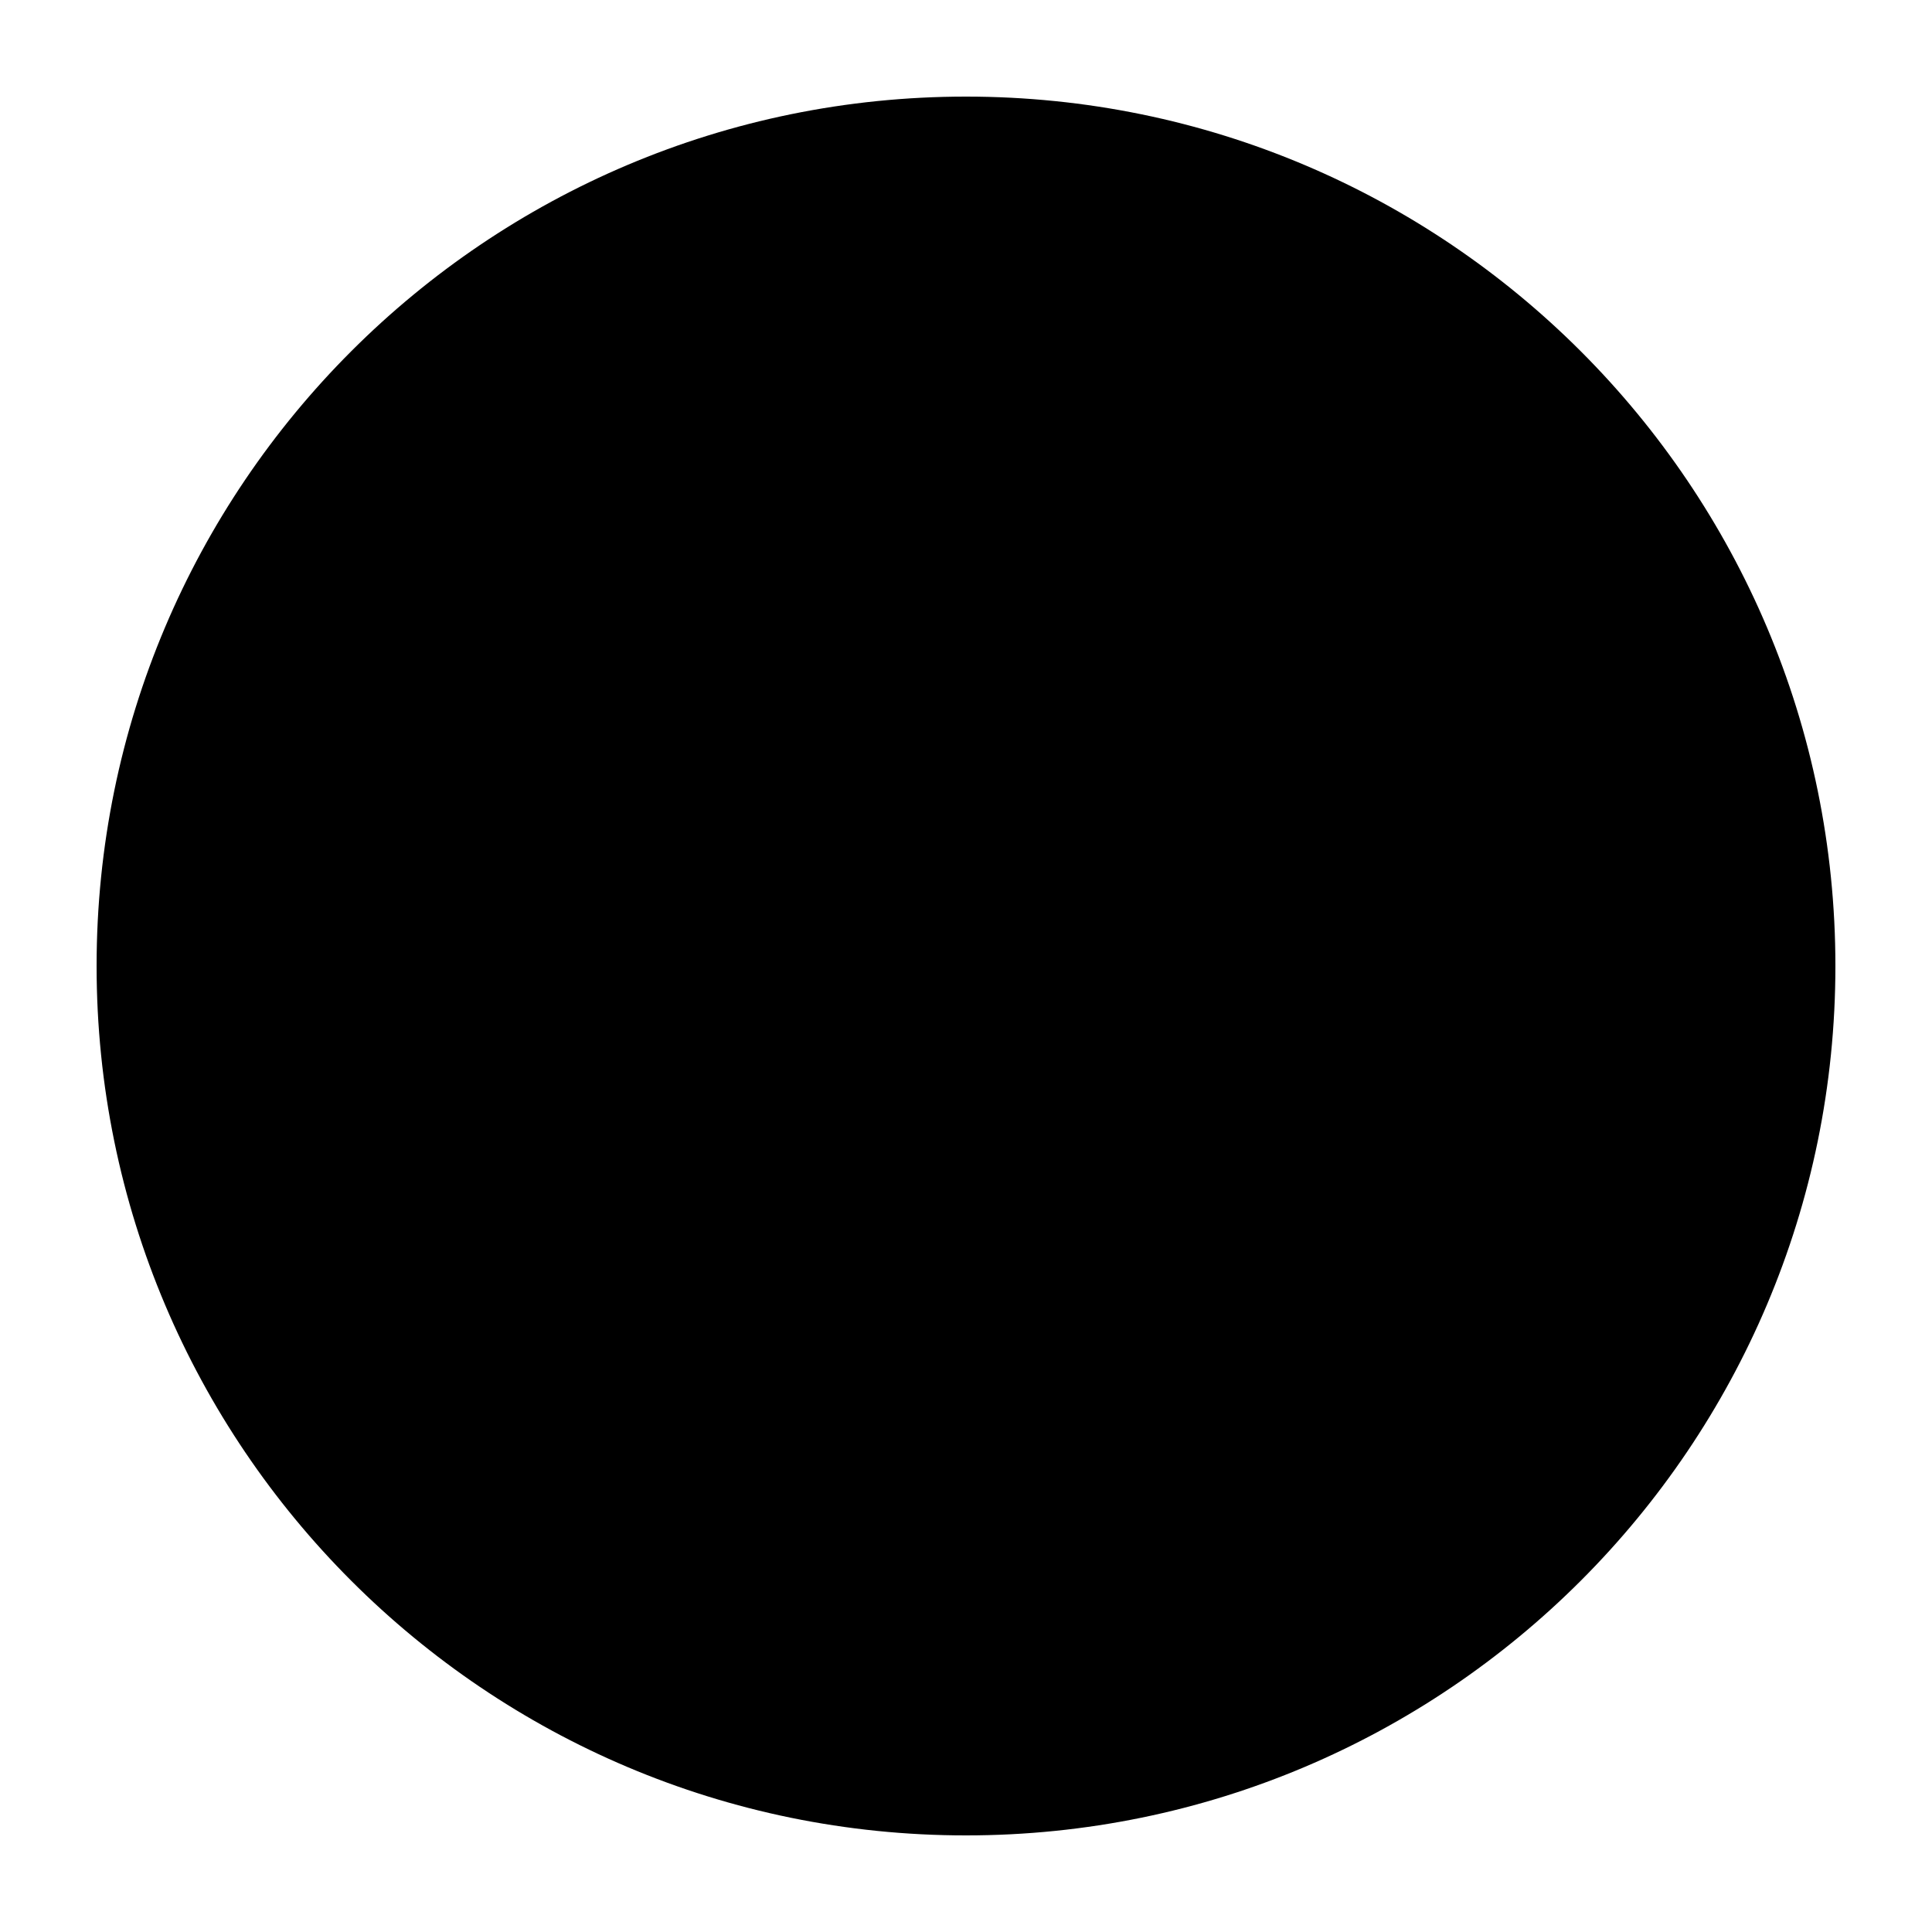
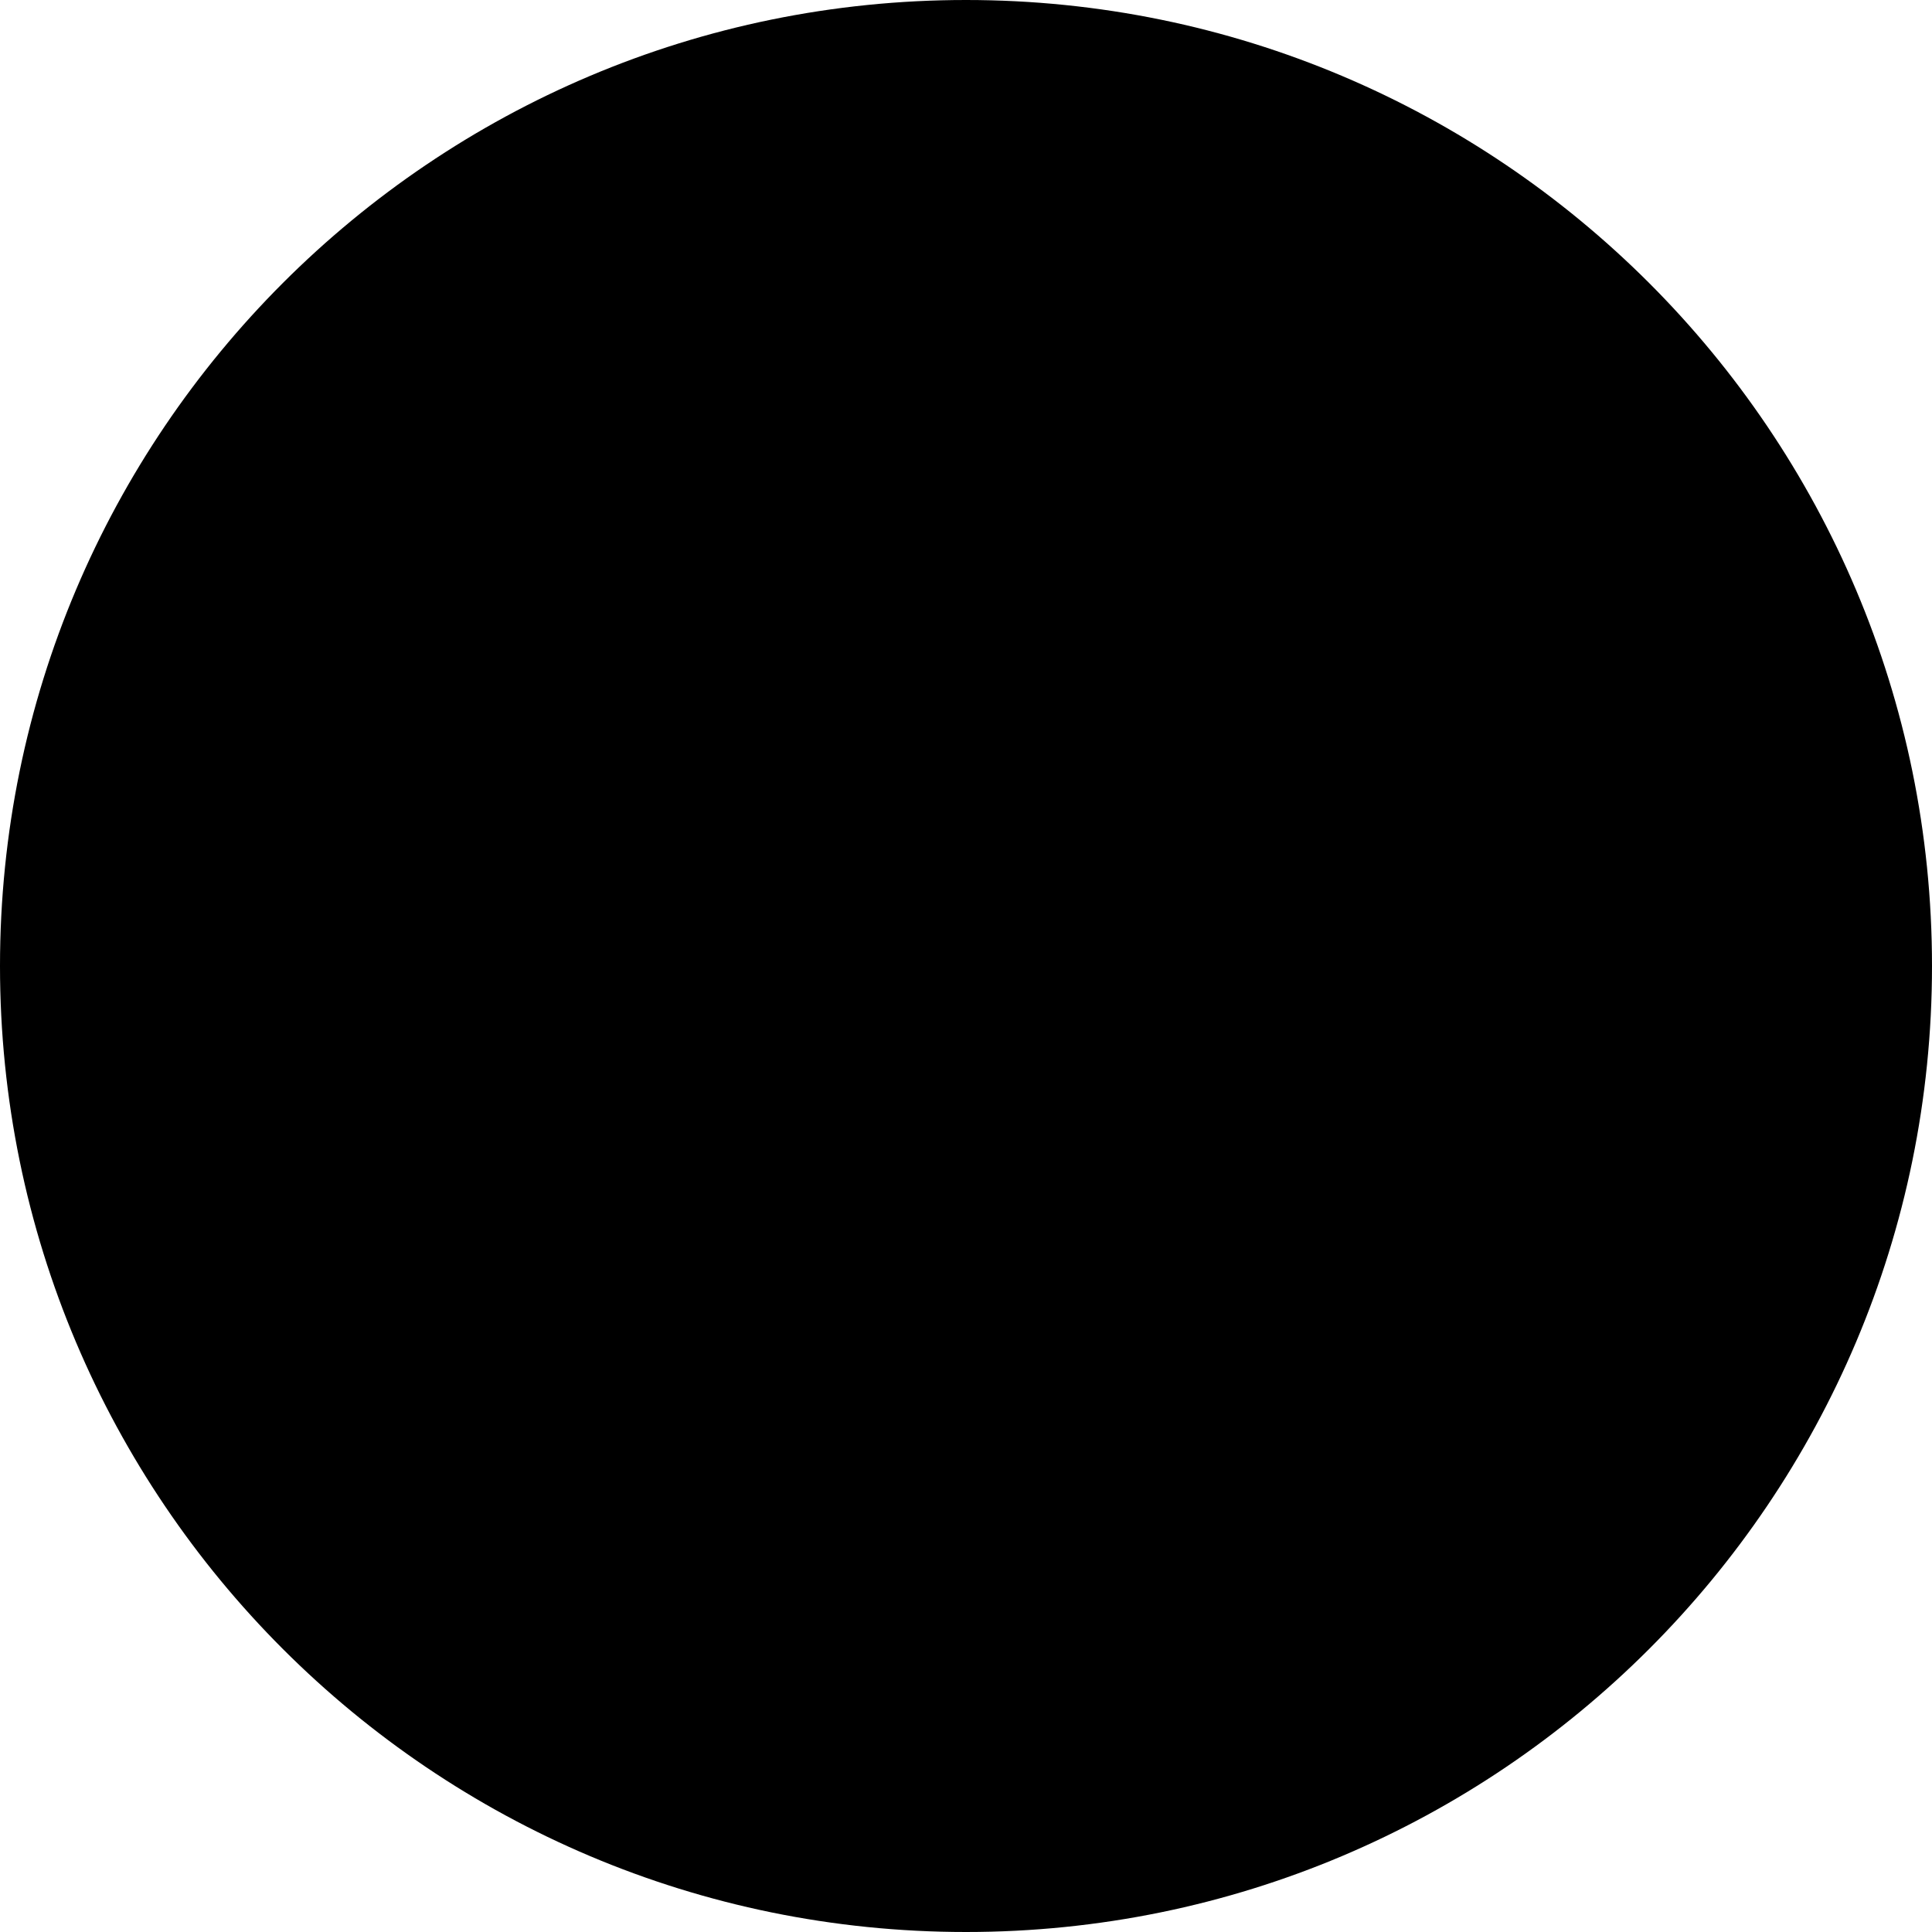
- <svg xmlns="http://www.w3.org/2000/svg" height="100" width="100">
-   <circle r="45" cx="50" cy="50" />
+ <svg xmlns="http://www.w3.org/2000/svg" height="168" width="168">
+   <circle r="84" cx="84" cy="84" />
</svg>
